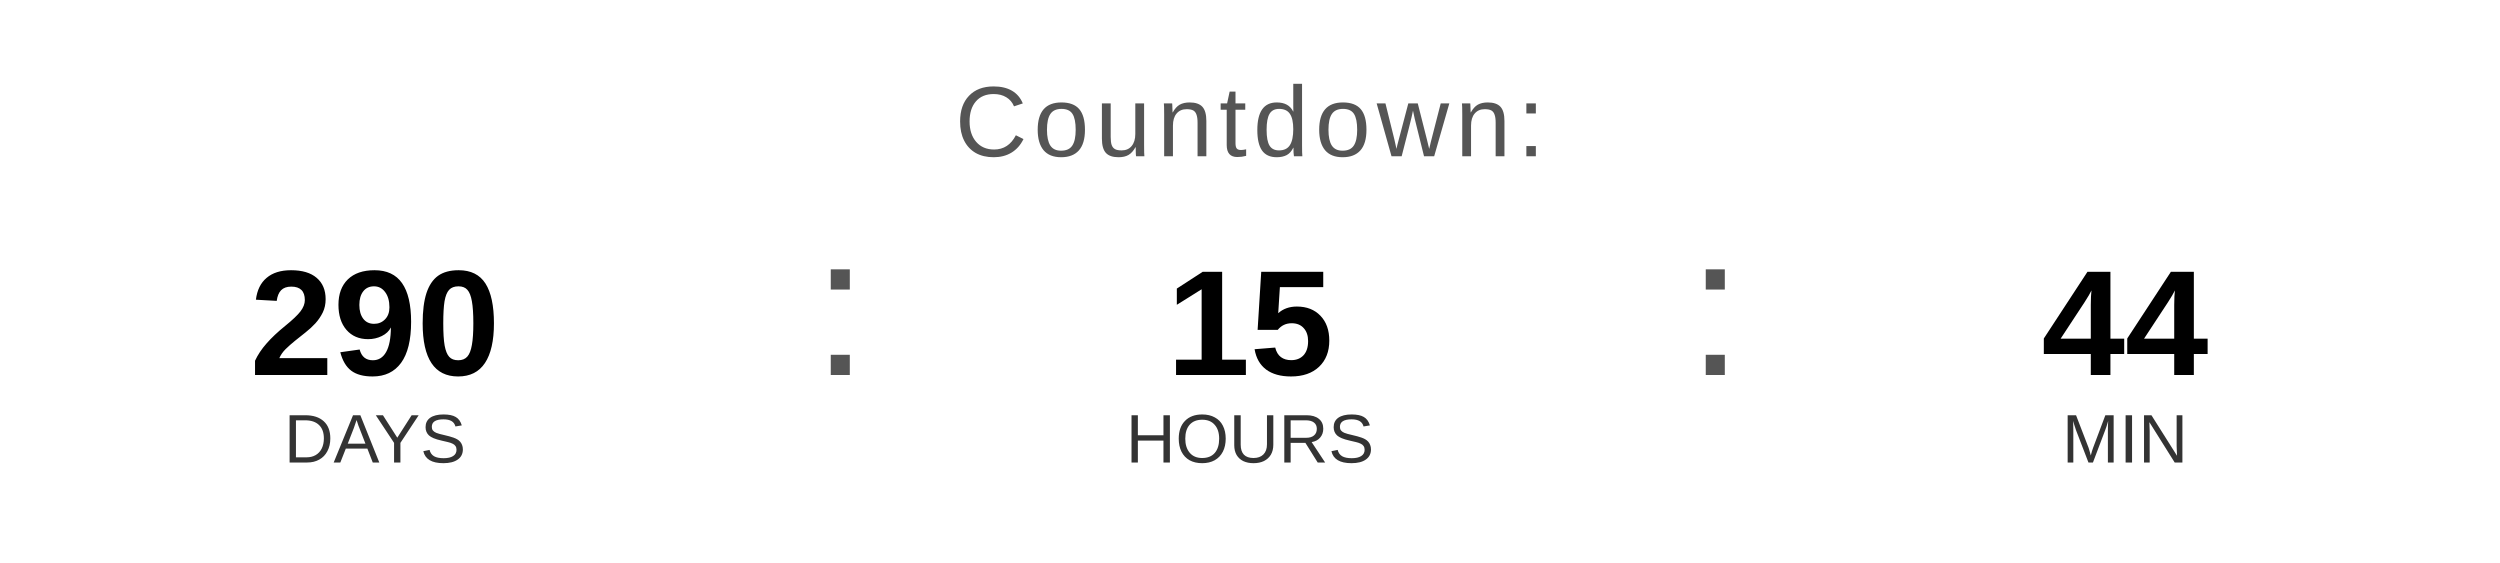
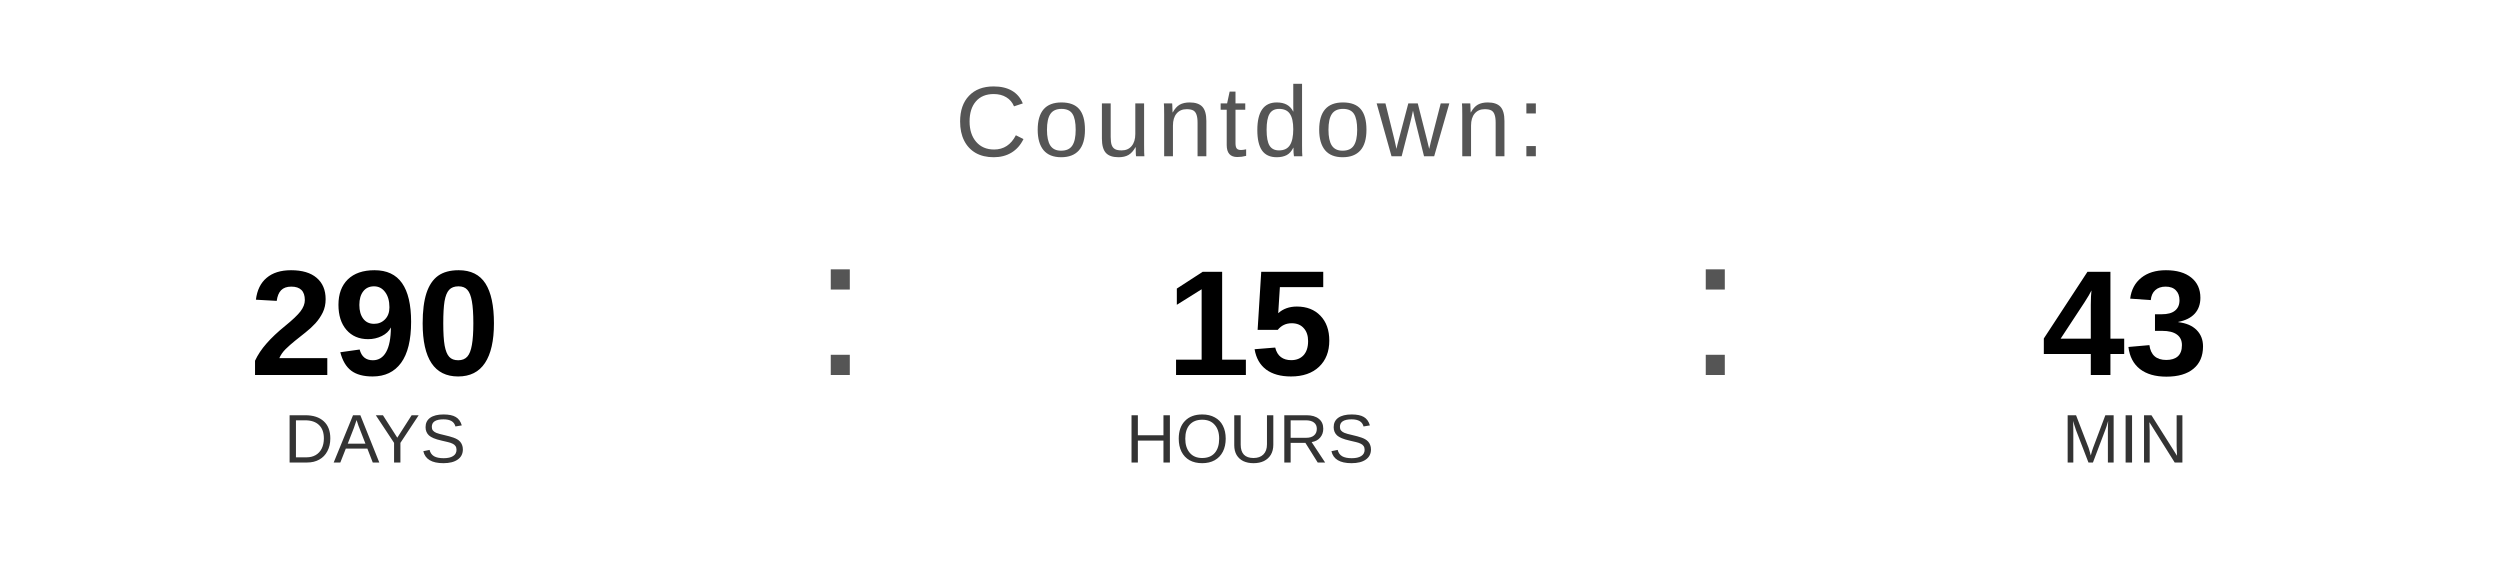
<svg xmlns="http://www.w3.org/2000/svg" width="400" height="90" viewBox="0 0 400 90">
  <text x="200" y="25" font-family="Arial, Helvetica, sans-serif" font-size="16" fill="#555555" text-anchor="middle" letter-spacing="1">
    Countdown:
  </text>
  <text x="60" y="60" font-family="Arial, Helvetica, sans-serif" font-size="24" font-weight="bold" fill="#000000" text-anchor="middle">290</text>
  <text x="60" y="74" font-family="Arial, Helvetica, sans-serif" font-size="11" fill="#333333" text-anchor="middle">DAYS</text>
  <text x="130" y="60" font-family="Arial, sans-serif" font-size="32" fill="#555555">:</text>
  <text x="200" y="60" font-family="Arial, Helvetica, sans-serif" font-size="24" font-weight="bold" fill="#000000" text-anchor="middle">15</text>
  <text x="200" y="74" font-family="Arial, Helvetica, sans-serif" font-size="11" fill="#333333" text-anchor="middle">HOURS</text>
  <text x="270" y="60" font-family="Arial, sans-serif" font-size="32" fill="#555555">:</text>
-   <text x="340" y="60" font-family="Arial, Helvetica, sans-serif" font-size="24" font-weight="bold" fill="#000000" text-anchor="middle">44</text>
+   <text x="340" y="60" font-family="Arial, Helvetica, sans-serif" font-size="24" font-weight="bold" fill="#000000" text-anchor="middle">43</text>
  <text x="340" y="74" font-family="Arial, Helvetica, sans-serif" font-size="11" fill="#333333" text-anchor="middle">MIN</text>
</svg>
